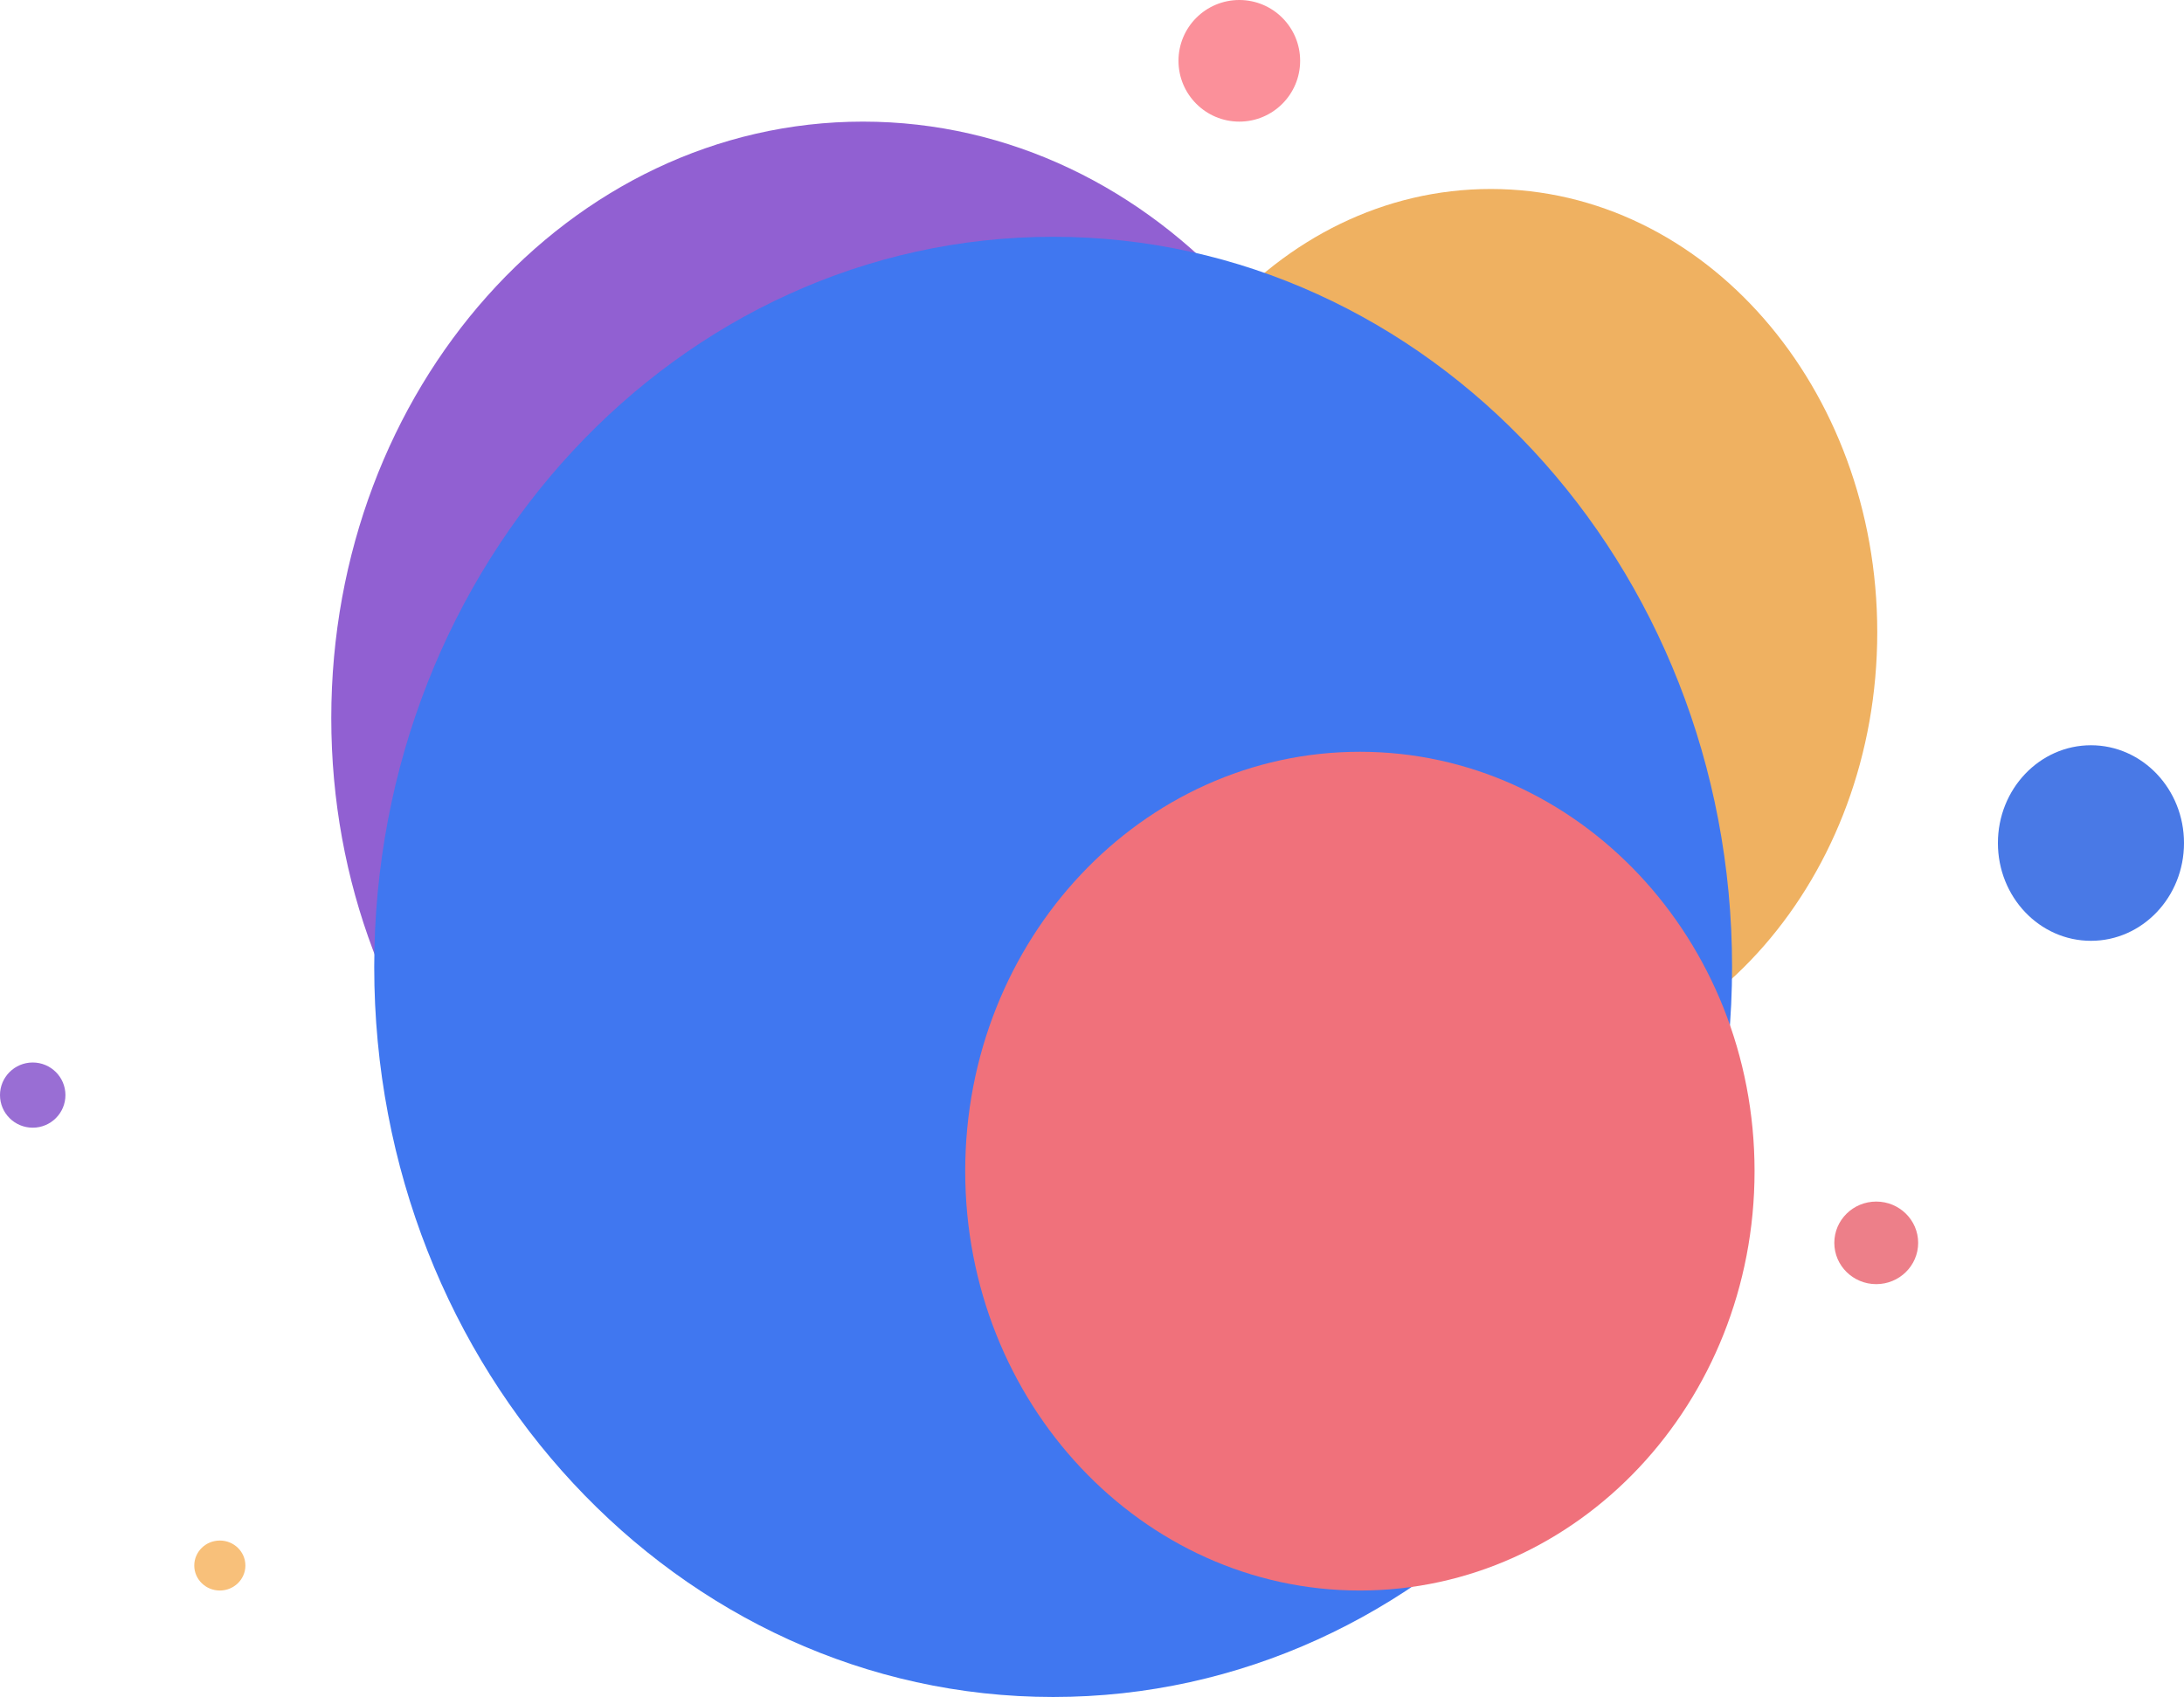
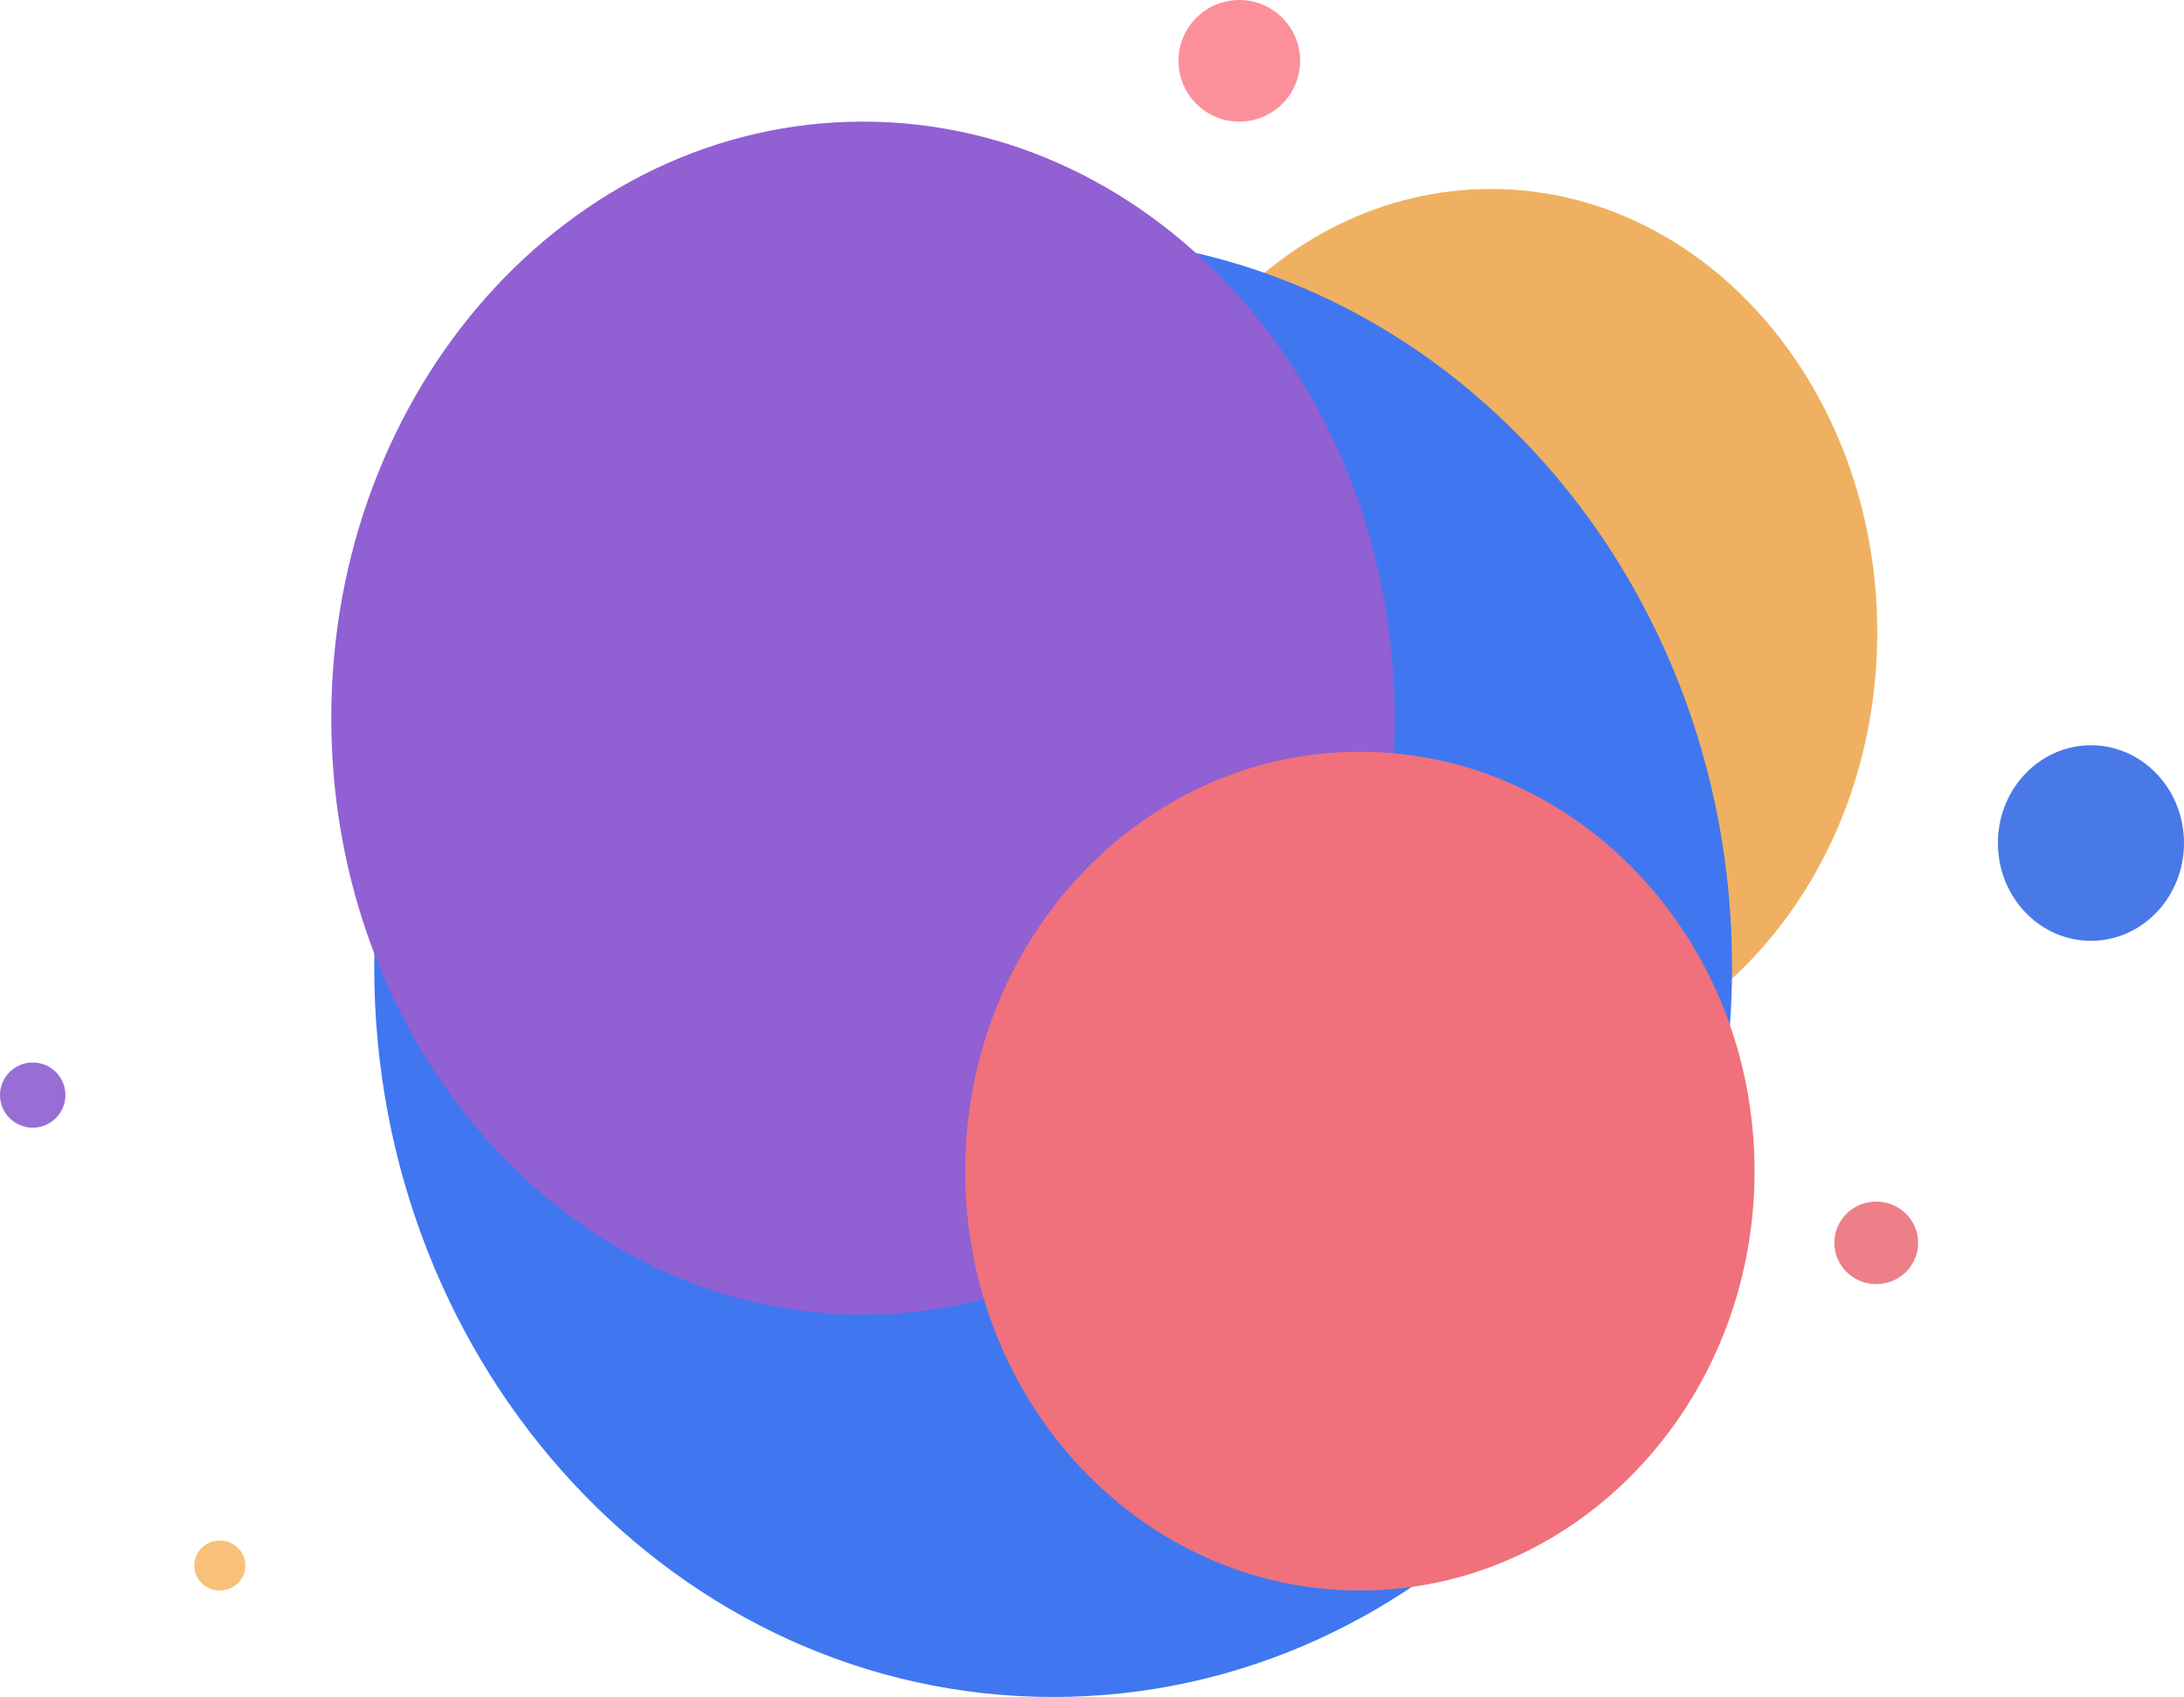
<svg xmlns="http://www.w3.org/2000/svg" width="1149" height="893" viewBox="0 0 1149 893" fill="none">
  <ellipse cx="1100.05" cy="443.625" rx="48.951" ry="51.455" fill="#4979E6" />
  <ellipse cx="987.086" cy="654.019" rx="22.055" ry="21.726" fill="#ED7F89" />
  <ellipse cx="784.289" cy="332.71" rx="203.334" ry="233.263" fill="#EFB161" />
  <ellipse cx="115.653" cy="823.821" rx="13.448" ry="13.15" fill="#F8C07A" />
  <ellipse cx="17.213" cy="576.265" rx="17.213" ry="17.152" fill="#996ED4" />
+   <ellipse cx="554.059" cy="508.801" rx="357.18" ry="384.199" fill="#4077F0" />
  <ellipse cx="454.005" cy="377.877" rx="279.719" ry="313.877" fill="#9160D2" />
-   <ellipse cx="554.059" cy="508.801" rx="357.18" ry="384.199" fill="#4077F0" />
  <ellipse cx="715.435" cy="616.286" rx="207.638" ry="220.686" fill="#F0717B" />
  <circle cx="652" cy="32" r="32" fill="#FB909A" />
</svg>
